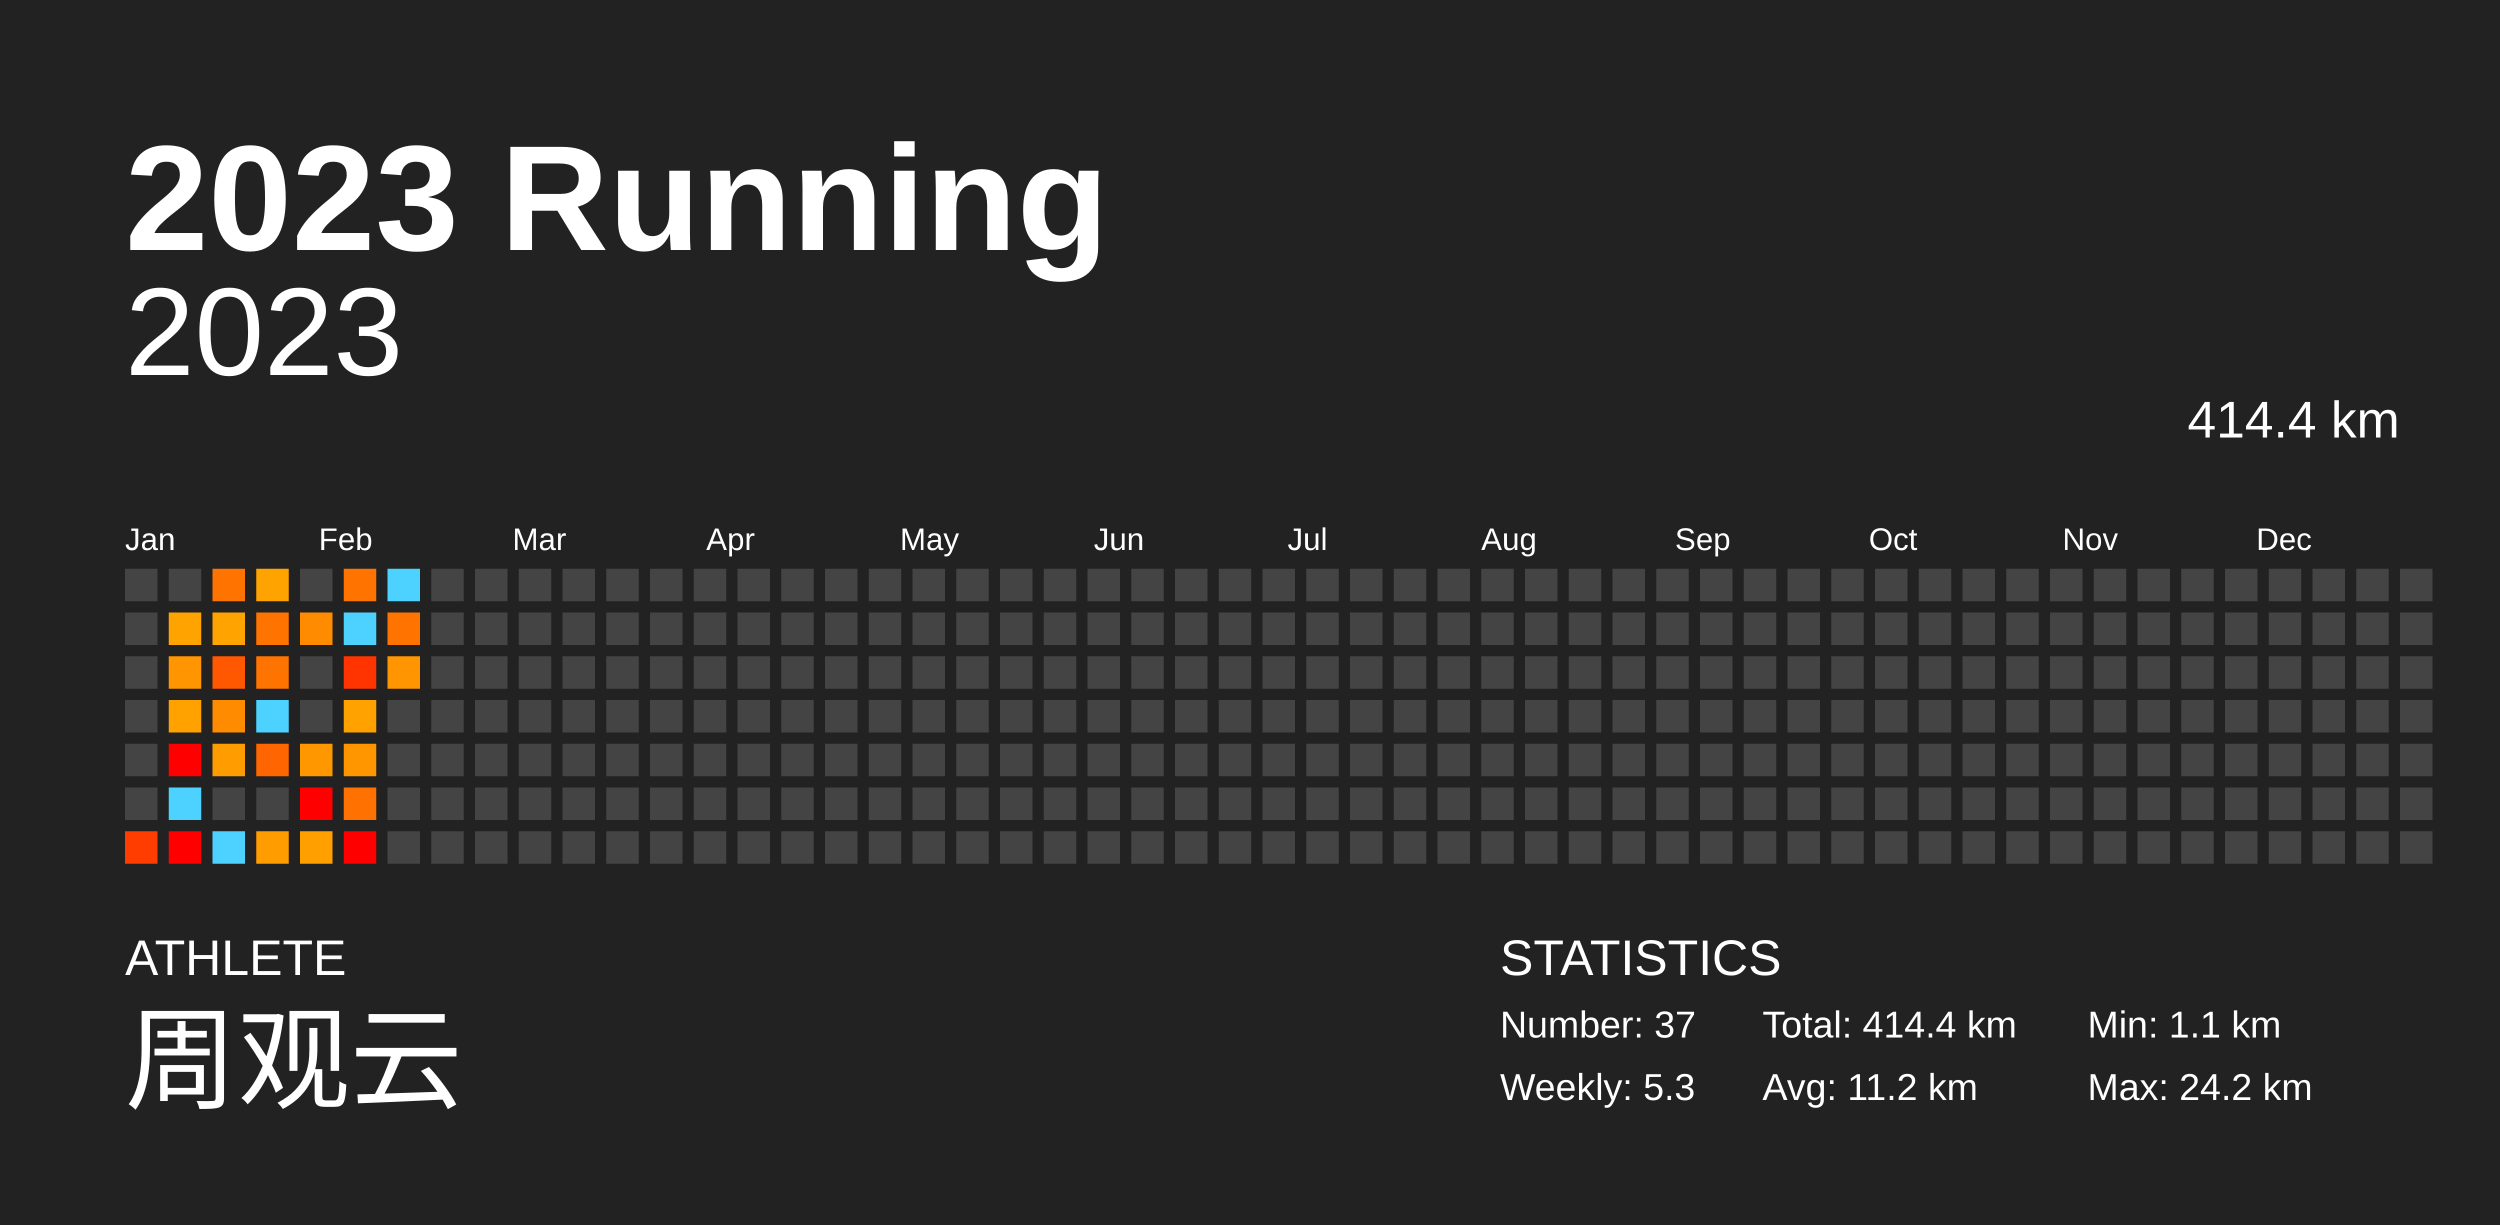
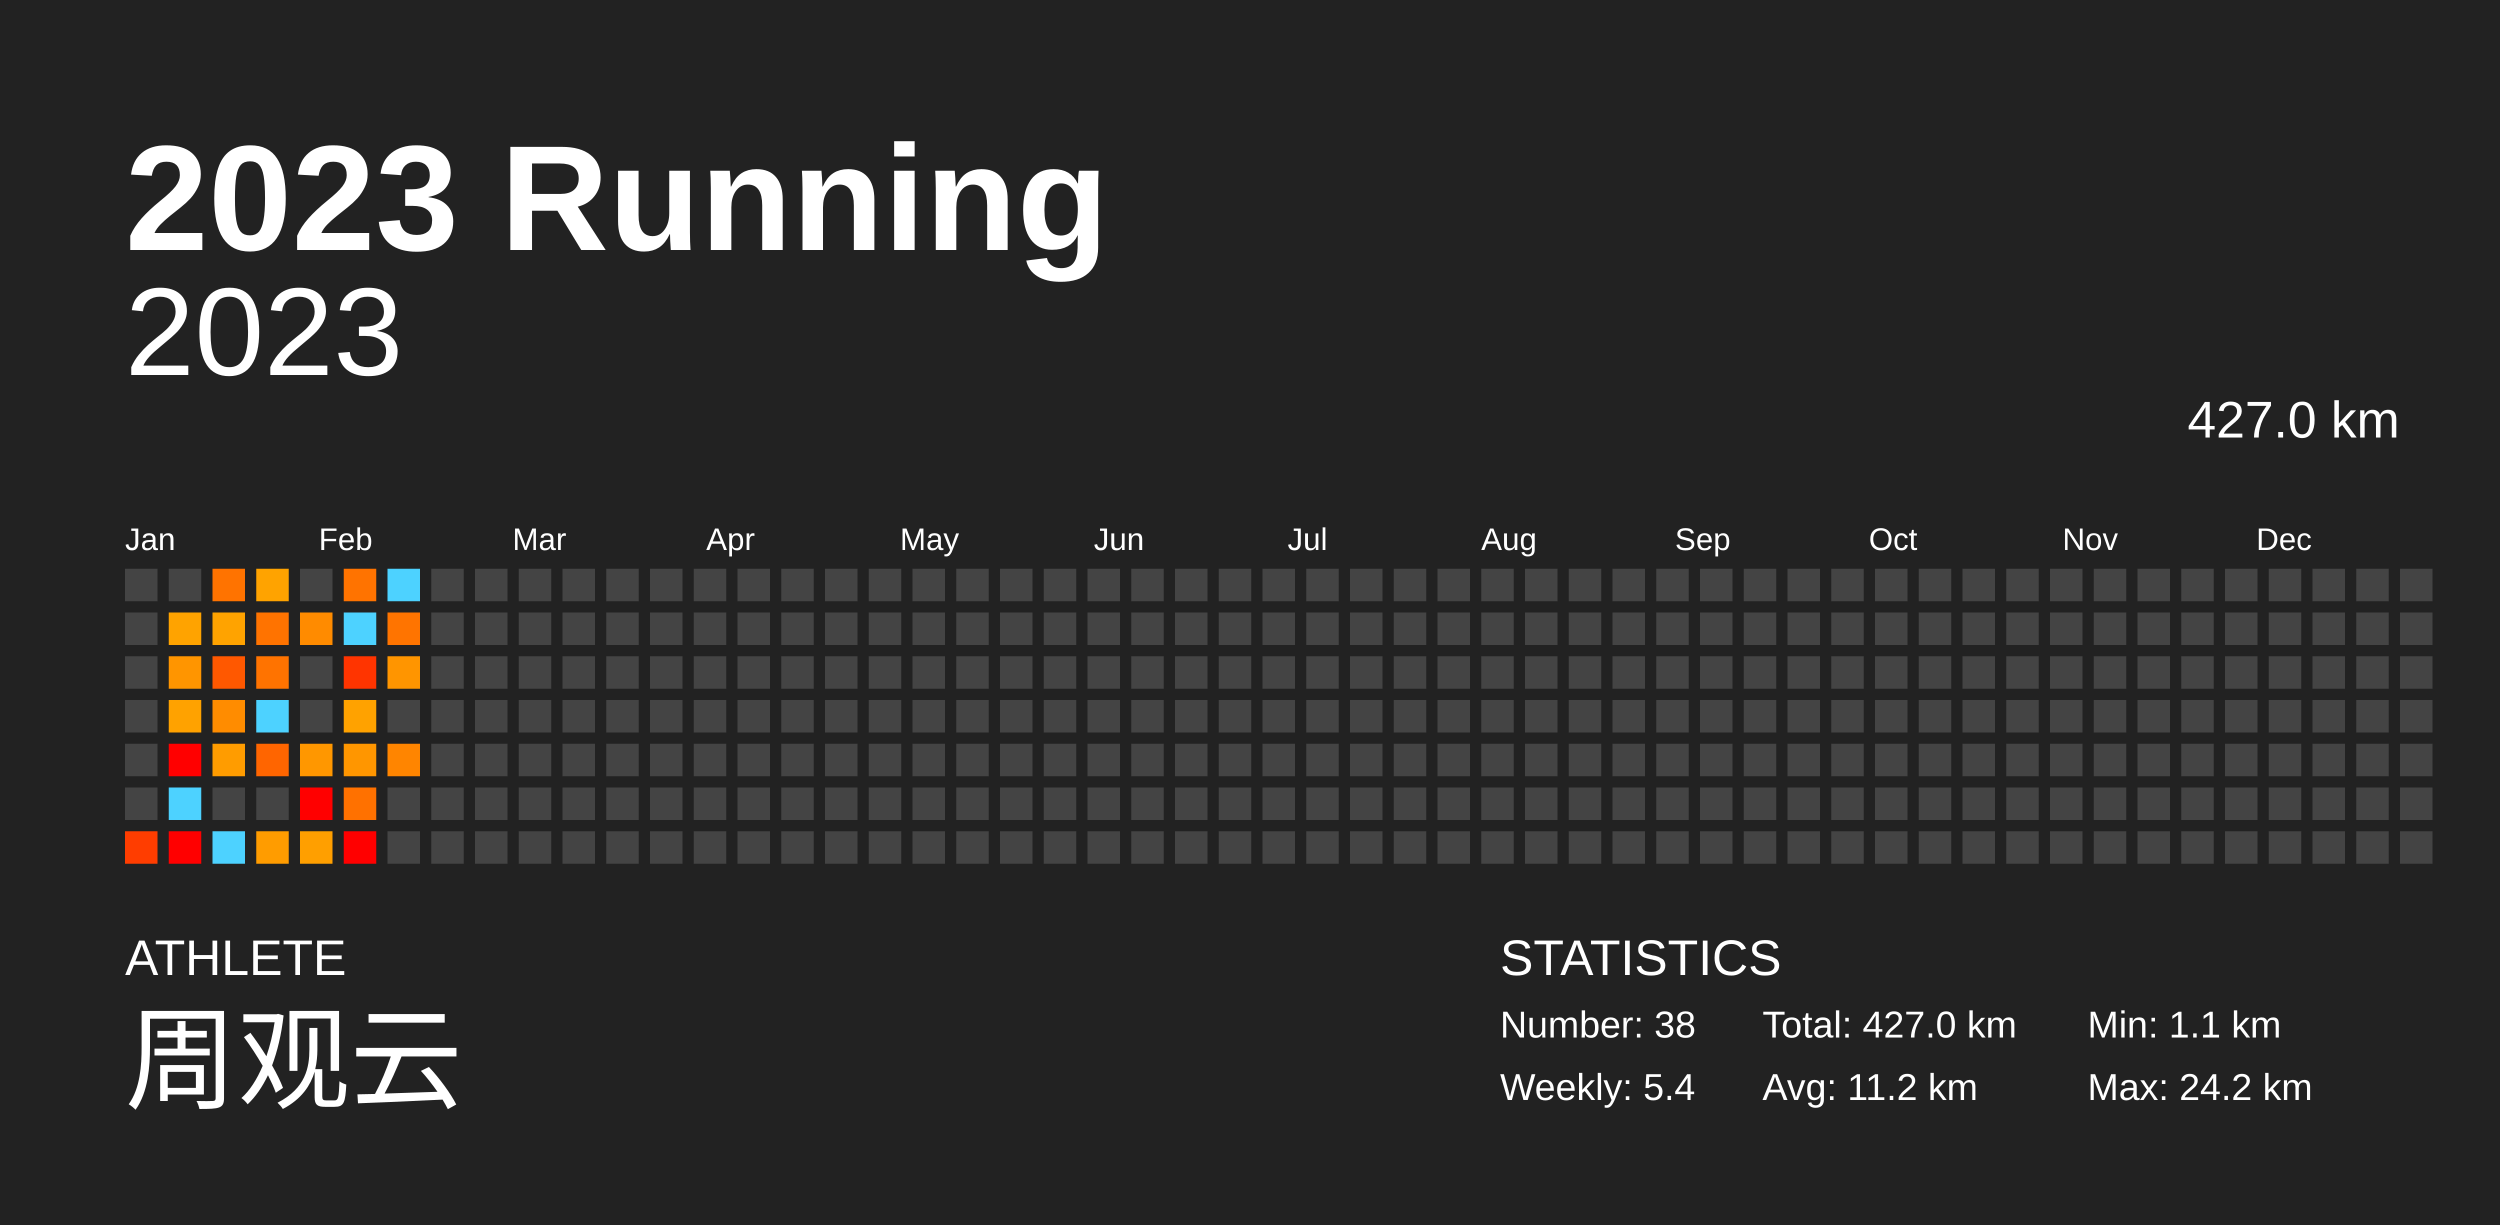
<svg xmlns="http://www.w3.org/2000/svg" baseProfile="full" height="98mm" version="1.1" viewBox="0,0,200,98" width="200mm">
  <defs />
  <rect fill="#222222" height="98" width="200" x="0" y="0" />
  <text fill="#FFFFFF" style="font-size:12px; font-family:Arial; font-weight:bold;" x="10" y="20">2023 Running</text>
  <text fill="#FFFFFF" style="font-size:4px; font-family:Arial" x="10" y="78">ATHLETE</text>
  <text fill="#FFFFFF" style="font-size:9px; font-family:Arial" x="10" y="88">周观云</text>
  <text fill="#FFFFFF" style="font-size:4px; font-family:Arial" x="120" y="78">STATISTICS</text>
-   <text fill="#FFFFFF" style="font-size:3px; font-family:Arial" x="120" y="83">Number: 37</text>
-   <text fill="#FFFFFF" style="font-size:3px; font-family:Arial" x="120" y="88">Weekly: 5.3</text>
-   <text fill="#FFFFFF" style="font-size:3px; font-family:Arial" x="141" y="83">Total: 414.4 km</text>
+   <text fill="#FFFFFF" style="font-size:3px; font-family:Arial" x="120" y="83">Number: 38</text>
+   <text fill="#FFFFFF" style="font-size:3px; font-family:Arial" x="120" y="88">Weekly: 5.4</text>
+   <text fill="#FFFFFF" style="font-size:3px; font-family:Arial" x="141" y="83">Total: 427.0 km</text>
  <text fill="#FFFFFF" style="font-size:3px; font-family:Arial" x="141" y="88">Avg: 11.2 km</text>
  <text fill="#FFFFFF" style="font-size:3px; font-family:Arial" x="167" y="83">Min: 1.1 km</text>
  <text fill="#FFFFFF" style="font-size:3px; font-family:Arial" x="167" y="88">Max: 24.2 km</text>
  <text alignment-baseline="hanging" fill="#FFFFFF" style="font-size:10.0px; font-family:Arial;" x="10" y="30">2023</text>
-   <text alignment-baseline="hanging" fill="#FFFFFF" style="font-size:4.125px; font-family:Arial;" x="175" y="35">414.4 km</text>
+   <text alignment-baseline="hanging" fill="#FFFFFF" style="font-size:4.125px; font-family:Arial;" x="175" y="35">427.0 km</text>
  <text fill="#FFFFFF" style="font-size:2.5px; font-family:Arial" x="10.0" y="44">Jan</text>
  <text fill="#FFFFFF" style="font-size:2.5px; font-family:Arial" x="25.5" y="44">Feb</text>
  <text fill="#FFFFFF" style="font-size:2.5px; font-family:Arial" x="41.0" y="44">Mar</text>
  <text fill="#FFFFFF" style="font-size:2.5px; font-family:Arial" x="56.5" y="44">Apr</text>
  <text fill="#FFFFFF" style="font-size:2.5px; font-family:Arial" x="72.0" y="44">May</text>
  <text fill="#FFFFFF" style="font-size:2.5px; font-family:Arial" x="87.5" y="44">Jun</text>
  <text fill="#FFFFFF" style="font-size:2.5px; font-family:Arial" x="103.0" y="44">Jul</text>
  <text fill="#FFFFFF" style="font-size:2.5px; font-family:Arial" x="118.5" y="44">Aug</text>
  <text fill="#FFFFFF" style="font-size:2.5px; font-family:Arial" x="134.0" y="44">Sep</text>
  <text fill="#FFFFFF" style="font-size:2.5px; font-family:Arial" x="149.5" y="44">Oct</text>
  <text fill="#FFFFFF" style="font-size:2.5px; font-family:Arial" x="165.0" y="44">Nov</text>
  <text fill="#FFFFFF" style="font-size:2.5px; font-family:Arial" x="180.5" y="44">Dec</text>
  <rect fill="#444444" height="2.6" width="2.6" x="10.0" y="45.5" />
  <rect fill="#444444" height="2.6" width="2.6" x="10.0" y="49.0" />
  <rect fill="#444444" height="2.6" width="2.6" x="10.0" y="52.5" />
  <rect fill="#444444" height="2.6" width="2.6" x="10.0" y="56.0" />
  <rect fill="#444444" height="2.6" width="2.6" x="10.0" y="59.5" />
  <rect fill="#444444" height="2.6" width="2.6" x="10.0" y="63.0" />
  <rect fill="#ff3d00" height="2.6" width="2.6" x="10.0" y="66.5" />
  <rect fill="#444444" height="2.6" width="2.6" x="13.5" y="45.5" />
  <rect fill="#ffa300" height="2.6" width="2.6" x="13.5" y="49.0" />
  <rect fill="#ff9500" height="2.6" width="2.6" x="13.5" y="52.5" />
  <rect fill="#ffa200" height="2.6" width="2.6" x="13.5" y="56.0" />
  <rect fill="red" height="2.6" width="2.6" x="13.5" y="59.5" />
  <rect fill="#4dd2ff" height="2.6" width="2.6" x="13.5" y="63.0" />
  <rect fill="red" height="2.6" width="2.6" x="13.5" y="66.5" />
  <rect fill="#ff7300" height="2.6" width="2.6" x="17.0" y="45.5" />
  <rect fill="#ffa300" height="2.6" width="2.6" x="17.0" y="49.0" />
  <rect fill="#ff5800" height="2.6" width="2.6" x="17.0" y="52.5" />
  <rect fill="#ff8c00" height="2.6" width="2.6" x="17.0" y="56.0" />
  <rect fill="#ff9c00" height="2.6" width="2.6" x="17.0" y="59.5" />
  <rect fill="#444444" height="2.6" width="2.6" x="17.0" y="63.0" />
  <rect fill="#4dd2ff" height="2.6" width="2.6" x="17.0" y="66.5" />
  <rect fill="#ffa300" height="2.6" width="2.6" x="20.5" y="45.5" />
  <rect fill="#ff7300" height="2.6" width="2.6" x="20.5" y="49.0" />
  <rect fill="#ff7300" height="2.6" width="2.6" x="20.5" y="52.5" />
  <rect fill="#4dd2ff" height="2.6" width="2.6" x="20.5" y="56.0" />
  <rect fill="#ff6500" height="2.6" width="2.6" x="20.5" y="59.5" />
  <rect fill="#444444" height="2.6" width="2.6" x="20.5" y="63.0" />
  <rect fill="#ff9c00" height="2.6" width="2.6" x="20.5" y="66.5" />
  <rect fill="#444444" height="2.6" width="2.6" x="24.0" y="45.5" />
  <rect fill="#ff8b00" height="2.6" width="2.6" x="24.0" y="49.0" />
  <rect fill="#444444" height="2.6" width="2.6" x="24.0" y="52.5" />
  <rect fill="#444444" height="2.6" width="2.6" x="24.0" y="56.0" />
  <rect fill="#ff9700" height="2.6" width="2.6" x="24.0" y="59.5" />
  <rect fill="red" height="2.6" width="2.6" x="24.0" y="63.0" />
  <rect fill="#ff9f00" height="2.6" width="2.6" x="24.0" y="66.5" />
  <rect fill="#ff7300" height="2.6" width="2.6" x="27.5" y="45.5" />
  <rect fill="#4dd2ff" height="2.6" width="2.6" x="27.5" y="49.0" />
  <rect fill="#ff3400" height="2.6" width="2.6" x="27.5" y="52.5" />
  <rect fill="#ffa200" height="2.6" width="2.6" x="27.5" y="56.0" />
  <rect fill="#ff9600" height="2.6" width="2.6" x="27.5" y="59.5" />
  <rect fill="#ff7100" height="2.6" width="2.6" x="27.5" y="63.0" />
  <rect fill="red" height="2.6" width="2.6" x="27.5" y="66.5" />
  <rect fill="#4dd2ff" height="2.6" width="2.6" x="31.0" y="45.5" />
  <rect fill="#ff7400" height="2.6" width="2.6" x="31.0" y="49.0" />
  <rect fill="#ff9500" height="2.6" width="2.6" x="31.0" y="52.5" />
  <rect fill="#444444" height="2.6" width="2.6" x="31.0" y="56.0" />
-   <rect fill="#444444" height="2.6" width="2.6" x="31.0" y="59.5" />
+   <rect fill="#ff8500" height="2.6" width="2.6" x="31.0" y="59.5" />
  <rect fill="#444444" height="2.6" width="2.6" x="31.0" y="63.0" />
  <rect fill="#444444" height="2.6" width="2.6" x="31.0" y="66.5" />
  <rect fill="#444444" height="2.6" width="2.6" x="34.5" y="45.5" />
  <rect fill="#444444" height="2.6" width="2.6" x="34.5" y="49.0" />
  <rect fill="#444444" height="2.6" width="2.6" x="34.5" y="52.5" />
  <rect fill="#444444" height="2.6" width="2.6" x="34.5" y="56.0" />
  <rect fill="#444444" height="2.6" width="2.6" x="34.5" y="59.5" />
  <rect fill="#444444" height="2.6" width="2.6" x="34.5" y="63.0" />
  <rect fill="#444444" height="2.6" width="2.6" x="34.5" y="66.5" />
  <rect fill="#444444" height="2.6" width="2.6" x="38.0" y="45.5" />
  <rect fill="#444444" height="2.6" width="2.6" x="38.0" y="49.0" />
  <rect fill="#444444" height="2.6" width="2.6" x="38.0" y="52.5" />
  <rect fill="#444444" height="2.6" width="2.6" x="38.0" y="56.0" />
  <rect fill="#444444" height="2.6" width="2.6" x="38.0" y="59.5" />
  <rect fill="#444444" height="2.6" width="2.6" x="38.0" y="63.0" />
  <rect fill="#444444" height="2.6" width="2.6" x="38.0" y="66.5" />
  <rect fill="#444444" height="2.6" width="2.6" x="41.5" y="45.5" />
  <rect fill="#444444" height="2.6" width="2.6" x="41.5" y="49.0" />
  <rect fill="#444444" height="2.6" width="2.6" x="41.5" y="52.5" />
  <rect fill="#444444" height="2.6" width="2.6" x="41.5" y="56.0" />
  <rect fill="#444444" height="2.6" width="2.6" x="41.5" y="59.5" />
  <rect fill="#444444" height="2.6" width="2.6" x="41.5" y="63.0" />
  <rect fill="#444444" height="2.6" width="2.6" x="41.5" y="66.5" />
  <rect fill="#444444" height="2.6" width="2.6" x="45.0" y="45.5" />
  <rect fill="#444444" height="2.6" width="2.6" x="45.0" y="49.0" />
  <rect fill="#444444" height="2.6" width="2.6" x="45.0" y="52.5" />
  <rect fill="#444444" height="2.6" width="2.6" x="45.0" y="56.0" />
  <rect fill="#444444" height="2.6" width="2.6" x="45.0" y="59.5" />
  <rect fill="#444444" height="2.6" width="2.6" x="45.0" y="63.0" />
  <rect fill="#444444" height="2.6" width="2.6" x="45.0" y="66.5" />
  <rect fill="#444444" height="2.6" width="2.6" x="48.5" y="45.5" />
  <rect fill="#444444" height="2.6" width="2.6" x="48.5" y="49.0" />
  <rect fill="#444444" height="2.6" width="2.6" x="48.5" y="52.5" />
  <rect fill="#444444" height="2.6" width="2.6" x="48.5" y="56.0" />
  <rect fill="#444444" height="2.6" width="2.6" x="48.5" y="59.5" />
  <rect fill="#444444" height="2.6" width="2.6" x="48.5" y="63.0" />
  <rect fill="#444444" height="2.6" width="2.6" x="48.5" y="66.5" />
  <rect fill="#444444" height="2.6" width="2.6" x="52.0" y="45.5" />
  <rect fill="#444444" height="2.6" width="2.6" x="52.0" y="49.0" />
  <rect fill="#444444" height="2.6" width="2.6" x="52.0" y="52.5" />
  <rect fill="#444444" height="2.6" width="2.6" x="52.0" y="56.0" />
  <rect fill="#444444" height="2.6" width="2.6" x="52.0" y="59.5" />
  <rect fill="#444444" height="2.6" width="2.6" x="52.0" y="63.0" />
  <rect fill="#444444" height="2.6" width="2.6" x="52.0" y="66.5" />
  <rect fill="#444444" height="2.6" width="2.6" x="55.5" y="45.5" />
  <rect fill="#444444" height="2.6" width="2.6" x="55.5" y="49.0" />
  <rect fill="#444444" height="2.6" width="2.6" x="55.5" y="52.5" />
  <rect fill="#444444" height="2.6" width="2.6" x="55.5" y="56.0" />
  <rect fill="#444444" height="2.6" width="2.6" x="55.5" y="59.5" />
  <rect fill="#444444" height="2.6" width="2.6" x="55.5" y="63.0" />
  <rect fill="#444444" height="2.6" width="2.6" x="55.5" y="66.5" />
  <rect fill="#444444" height="2.6" width="2.6" x="59.0" y="45.5" />
  <rect fill="#444444" height="2.6" width="2.6" x="59.0" y="49.0" />
  <rect fill="#444444" height="2.6" width="2.6" x="59.0" y="52.5" />
  <rect fill="#444444" height="2.6" width="2.6" x="59.0" y="56.0" />
  <rect fill="#444444" height="2.6" width="2.6" x="59.0" y="59.5" />
  <rect fill="#444444" height="2.6" width="2.6" x="59.0" y="63.0" />
  <rect fill="#444444" height="2.6" width="2.6" x="59.0" y="66.5" />
  <rect fill="#444444" height="2.6" width="2.6" x="62.5" y="45.5" />
  <rect fill="#444444" height="2.6" width="2.6" x="62.5" y="49.0" />
  <rect fill="#444444" height="2.6" width="2.6" x="62.5" y="52.5" />
  <rect fill="#444444" height="2.6" width="2.6" x="62.5" y="56.0" />
  <rect fill="#444444" height="2.6" width="2.6" x="62.5" y="59.5" />
  <rect fill="#444444" height="2.6" width="2.6" x="62.5" y="63.0" />
  <rect fill="#444444" height="2.6" width="2.6" x="62.5" y="66.5" />
  <rect fill="#444444" height="2.6" width="2.6" x="66.0" y="45.5" />
  <rect fill="#444444" height="2.6" width="2.6" x="66.0" y="49.0" />
  <rect fill="#444444" height="2.6" width="2.6" x="66.0" y="52.5" />
  <rect fill="#444444" height="2.6" width="2.6" x="66.0" y="56.0" />
  <rect fill="#444444" height="2.6" width="2.6" x="66.0" y="59.5" />
  <rect fill="#444444" height="2.6" width="2.6" x="66.0" y="63.0" />
  <rect fill="#444444" height="2.6" width="2.6" x="66.0" y="66.5" />
  <rect fill="#444444" height="2.6" width="2.6" x="69.5" y="45.5" />
  <rect fill="#444444" height="2.6" width="2.6" x="69.5" y="49.0" />
  <rect fill="#444444" height="2.6" width="2.6" x="69.5" y="52.5" />
  <rect fill="#444444" height="2.6" width="2.6" x="69.5" y="56.0" />
  <rect fill="#444444" height="2.6" width="2.6" x="69.5" y="59.5" />
  <rect fill="#444444" height="2.6" width="2.6" x="69.5" y="63.0" />
  <rect fill="#444444" height="2.6" width="2.6" x="69.5" y="66.5" />
  <rect fill="#444444" height="2.6" width="2.6" x="73.0" y="45.5" />
  <rect fill="#444444" height="2.6" width="2.6" x="73.0" y="49.0" />
  <rect fill="#444444" height="2.6" width="2.6" x="73.0" y="52.5" />
  <rect fill="#444444" height="2.6" width="2.6" x="73.0" y="56.0" />
  <rect fill="#444444" height="2.6" width="2.6" x="73.0" y="59.5" />
  <rect fill="#444444" height="2.6" width="2.6" x="73.0" y="63.0" />
  <rect fill="#444444" height="2.6" width="2.6" x="73.0" y="66.5" />
  <rect fill="#444444" height="2.6" width="2.6" x="76.5" y="45.5" />
  <rect fill="#444444" height="2.6" width="2.6" x="76.5" y="49.0" />
  <rect fill="#444444" height="2.6" width="2.6" x="76.5" y="52.5" />
  <rect fill="#444444" height="2.6" width="2.6" x="76.5" y="56.0" />
  <rect fill="#444444" height="2.6" width="2.6" x="76.5" y="59.5" />
  <rect fill="#444444" height="2.6" width="2.6" x="76.5" y="63.0" />
  <rect fill="#444444" height="2.6" width="2.6" x="76.5" y="66.5" />
  <rect fill="#444444" height="2.6" width="2.6" x="80.0" y="45.5" />
  <rect fill="#444444" height="2.6" width="2.6" x="80.0" y="49.0" />
  <rect fill="#444444" height="2.6" width="2.6" x="80.0" y="52.5" />
  <rect fill="#444444" height="2.6" width="2.6" x="80.0" y="56.0" />
  <rect fill="#444444" height="2.6" width="2.6" x="80.0" y="59.5" />
  <rect fill="#444444" height="2.6" width="2.6" x="80.0" y="63.0" />
  <rect fill="#444444" height="2.6" width="2.6" x="80.0" y="66.5" />
  <rect fill="#444444" height="2.6" width="2.6" x="83.5" y="45.5" />
  <rect fill="#444444" height="2.6" width="2.6" x="83.5" y="49.0" />
  <rect fill="#444444" height="2.6" width="2.6" x="83.5" y="52.5" />
  <rect fill="#444444" height="2.6" width="2.6" x="83.5" y="56.0" />
  <rect fill="#444444" height="2.6" width="2.6" x="83.5" y="59.5" />
  <rect fill="#444444" height="2.6" width="2.6" x="83.5" y="63.0" />
  <rect fill="#444444" height="2.6" width="2.6" x="83.5" y="66.5" />
  <rect fill="#444444" height="2.6" width="2.6" x="87.0" y="45.5" />
  <rect fill="#444444" height="2.6" width="2.6" x="87.0" y="49.0" />
  <rect fill="#444444" height="2.6" width="2.6" x="87.0" y="52.5" />
  <rect fill="#444444" height="2.6" width="2.6" x="87.0" y="56.0" />
  <rect fill="#444444" height="2.6" width="2.6" x="87.0" y="59.5" />
  <rect fill="#444444" height="2.6" width="2.6" x="87.0" y="63.0" />
  <rect fill="#444444" height="2.6" width="2.6" x="87.0" y="66.5" />
  <rect fill="#444444" height="2.6" width="2.6" x="90.5" y="45.5" />
  <rect fill="#444444" height="2.6" width="2.6" x="90.5" y="49.0" />
  <rect fill="#444444" height="2.6" width="2.6" x="90.5" y="52.5" />
  <rect fill="#444444" height="2.6" width="2.6" x="90.5" y="56.0" />
  <rect fill="#444444" height="2.6" width="2.6" x="90.5" y="59.5" />
  <rect fill="#444444" height="2.6" width="2.6" x="90.5" y="63.0" />
  <rect fill="#444444" height="2.6" width="2.6" x="90.5" y="66.5" />
  <rect fill="#444444" height="2.6" width="2.6" x="94.0" y="45.5" />
  <rect fill="#444444" height="2.6" width="2.6" x="94.0" y="49.0" />
  <rect fill="#444444" height="2.6" width="2.6" x="94.0" y="52.5" />
  <rect fill="#444444" height="2.6" width="2.6" x="94.0" y="56.0" />
  <rect fill="#444444" height="2.6" width="2.6" x="94.0" y="59.5" />
  <rect fill="#444444" height="2.6" width="2.6" x="94.0" y="63.0" />
  <rect fill="#444444" height="2.6" width="2.6" x="94.0" y="66.5" />
  <rect fill="#444444" height="2.6" width="2.6" x="97.5" y="45.5" />
  <rect fill="#444444" height="2.6" width="2.6" x="97.5" y="49.0" />
  <rect fill="#444444" height="2.6" width="2.6" x="97.5" y="52.5" />
  <rect fill="#444444" height="2.6" width="2.6" x="97.5" y="56.0" />
  <rect fill="#444444" height="2.6" width="2.6" x="97.5" y="59.5" />
  <rect fill="#444444" height="2.6" width="2.6" x="97.5" y="63.0" />
  <rect fill="#444444" height="2.6" width="2.6" x="97.5" y="66.5" />
  <rect fill="#444444" height="2.6" width="2.6" x="101.0" y="45.5" />
  <rect fill="#444444" height="2.6" width="2.6" x="101.0" y="49.0" />
  <rect fill="#444444" height="2.6" width="2.6" x="101.0" y="52.5" />
  <rect fill="#444444" height="2.6" width="2.6" x="101.0" y="56.0" />
  <rect fill="#444444" height="2.6" width="2.6" x="101.0" y="59.5" />
  <rect fill="#444444" height="2.6" width="2.6" x="101.0" y="63.0" />
  <rect fill="#444444" height="2.6" width="2.6" x="101.0" y="66.5" />
  <rect fill="#444444" height="2.6" width="2.6" x="104.5" y="45.5" />
  <rect fill="#444444" height="2.6" width="2.6" x="104.5" y="49.0" />
  <rect fill="#444444" height="2.6" width="2.6" x="104.5" y="52.5" />
  <rect fill="#444444" height="2.6" width="2.6" x="104.5" y="56.0" />
  <rect fill="#444444" height="2.6" width="2.6" x="104.5" y="59.5" />
  <rect fill="#444444" height="2.6" width="2.6" x="104.5" y="63.0" />
  <rect fill="#444444" height="2.6" width="2.6" x="104.5" y="66.5" />
  <rect fill="#444444" height="2.6" width="2.6" x="108.0" y="45.5" />
  <rect fill="#444444" height="2.6" width="2.6" x="108.0" y="49.0" />
  <rect fill="#444444" height="2.6" width="2.6" x="108.0" y="52.5" />
  <rect fill="#444444" height="2.6" width="2.6" x="108.0" y="56.0" />
  <rect fill="#444444" height="2.6" width="2.6" x="108.0" y="59.5" />
  <rect fill="#444444" height="2.6" width="2.6" x="108.0" y="63.0" />
  <rect fill="#444444" height="2.6" width="2.6" x="108.0" y="66.5" />
  <rect fill="#444444" height="2.6" width="2.6" x="111.5" y="45.5" />
  <rect fill="#444444" height="2.6" width="2.6" x="111.5" y="49.0" />
  <rect fill="#444444" height="2.6" width="2.6" x="111.5" y="52.5" />
  <rect fill="#444444" height="2.6" width="2.6" x="111.5" y="56.0" />
  <rect fill="#444444" height="2.6" width="2.6" x="111.5" y="59.5" />
  <rect fill="#444444" height="2.6" width="2.6" x="111.5" y="63.0" />
  <rect fill="#444444" height="2.6" width="2.6" x="111.5" y="66.5" />
  <rect fill="#444444" height="2.6" width="2.6" x="115.0" y="45.5" />
  <rect fill="#444444" height="2.6" width="2.6" x="115.0" y="49.0" />
  <rect fill="#444444" height="2.6" width="2.6" x="115.0" y="52.5" />
  <rect fill="#444444" height="2.6" width="2.6" x="115.0" y="56.0" />
  <rect fill="#444444" height="2.6" width="2.6" x="115.0" y="59.5" />
  <rect fill="#444444" height="2.6" width="2.6" x="115.0" y="63.0" />
  <rect fill="#444444" height="2.6" width="2.6" x="115.0" y="66.5" />
  <rect fill="#444444" height="2.6" width="2.6" x="118.5" y="45.5" />
  <rect fill="#444444" height="2.6" width="2.6" x="118.5" y="49.0" />
  <rect fill="#444444" height="2.6" width="2.6" x="118.5" y="52.5" />
  <rect fill="#444444" height="2.6" width="2.6" x="118.5" y="56.0" />
  <rect fill="#444444" height="2.6" width="2.6" x="118.5" y="59.5" />
  <rect fill="#444444" height="2.6" width="2.6" x="118.5" y="63.0" />
  <rect fill="#444444" height="2.6" width="2.6" x="118.5" y="66.5" />
  <rect fill="#444444" height="2.6" width="2.6" x="122.0" y="45.5" />
  <rect fill="#444444" height="2.6" width="2.6" x="122.0" y="49.0" />
  <rect fill="#444444" height="2.6" width="2.6" x="122.0" y="52.5" />
  <rect fill="#444444" height="2.6" width="2.6" x="122.0" y="56.0" />
  <rect fill="#444444" height="2.6" width="2.6" x="122.0" y="59.5" />
  <rect fill="#444444" height="2.6" width="2.6" x="122.0" y="63.0" />
  <rect fill="#444444" height="2.6" width="2.6" x="122.0" y="66.5" />
  <rect fill="#444444" height="2.6" width="2.6" x="125.5" y="45.5" />
  <rect fill="#444444" height="2.6" width="2.6" x="125.5" y="49.0" />
  <rect fill="#444444" height="2.6" width="2.6" x="125.5" y="52.5" />
  <rect fill="#444444" height="2.6" width="2.6" x="125.5" y="56.0" />
  <rect fill="#444444" height="2.6" width="2.6" x="125.5" y="59.5" />
  <rect fill="#444444" height="2.6" width="2.6" x="125.5" y="63.0" />
  <rect fill="#444444" height="2.6" width="2.6" x="125.5" y="66.5" />
  <rect fill="#444444" height="2.6" width="2.6" x="129.0" y="45.5" />
  <rect fill="#444444" height="2.6" width="2.6" x="129.0" y="49.0" />
  <rect fill="#444444" height="2.6" width="2.6" x="129.0" y="52.5" />
  <rect fill="#444444" height="2.6" width="2.6" x="129.0" y="56.0" />
  <rect fill="#444444" height="2.6" width="2.6" x="129.0" y="59.5" />
  <rect fill="#444444" height="2.6" width="2.6" x="129.0" y="63.0" />
  <rect fill="#444444" height="2.6" width="2.6" x="129.0" y="66.5" />
  <rect fill="#444444" height="2.6" width="2.6" x="132.5" y="45.5" />
  <rect fill="#444444" height="2.6" width="2.6" x="132.5" y="49.0" />
  <rect fill="#444444" height="2.6" width="2.6" x="132.5" y="52.5" />
  <rect fill="#444444" height="2.6" width="2.6" x="132.5" y="56.0" />
  <rect fill="#444444" height="2.6" width="2.6" x="132.5" y="59.5" />
  <rect fill="#444444" height="2.6" width="2.6" x="132.5" y="63.0" />
  <rect fill="#444444" height="2.6" width="2.6" x="132.5" y="66.5" />
  <rect fill="#444444" height="2.6" width="2.6" x="136.0" y="45.5" />
  <rect fill="#444444" height="2.6" width="2.6" x="136.0" y="49.0" />
  <rect fill="#444444" height="2.6" width="2.6" x="136.0" y="52.5" />
  <rect fill="#444444" height="2.6" width="2.6" x="136.0" y="56.0" />
  <rect fill="#444444" height="2.6" width="2.6" x="136.0" y="59.5" />
  <rect fill="#444444" height="2.6" width="2.6" x="136.0" y="63.0" />
  <rect fill="#444444" height="2.6" width="2.6" x="136.0" y="66.5" />
  <rect fill="#444444" height="2.6" width="2.6" x="139.5" y="45.5" />
  <rect fill="#444444" height="2.6" width="2.6" x="139.5" y="49.0" />
  <rect fill="#444444" height="2.6" width="2.6" x="139.5" y="52.5" />
  <rect fill="#444444" height="2.6" width="2.6" x="139.5" y="56.0" />
  <rect fill="#444444" height="2.6" width="2.6" x="139.5" y="59.5" />
  <rect fill="#444444" height="2.6" width="2.6" x="139.5" y="63.0" />
  <rect fill="#444444" height="2.6" width="2.6" x="139.5" y="66.5" />
  <rect fill="#444444" height="2.6" width="2.6" x="143.0" y="45.5" />
  <rect fill="#444444" height="2.6" width="2.6" x="143.0" y="49.0" />
  <rect fill="#444444" height="2.6" width="2.6" x="143.0" y="52.5" />
  <rect fill="#444444" height="2.6" width="2.6" x="143.0" y="56.0" />
  <rect fill="#444444" height="2.6" width="2.6" x="143.0" y="59.5" />
  <rect fill="#444444" height="2.6" width="2.6" x="143.0" y="63.0" />
  <rect fill="#444444" height="2.6" width="2.6" x="143.0" y="66.5" />
  <rect fill="#444444" height="2.6" width="2.6" x="146.5" y="45.5" />
  <rect fill="#444444" height="2.6" width="2.6" x="146.5" y="49.0" />
  <rect fill="#444444" height="2.6" width="2.6" x="146.5" y="52.5" />
  <rect fill="#444444" height="2.6" width="2.6" x="146.5" y="56.0" />
  <rect fill="#444444" height="2.6" width="2.6" x="146.5" y="59.5" />
  <rect fill="#444444" height="2.6" width="2.6" x="146.5" y="63.0" />
  <rect fill="#444444" height="2.6" width="2.6" x="146.5" y="66.5" />
  <rect fill="#444444" height="2.6" width="2.6" x="150.0" y="45.5" />
  <rect fill="#444444" height="2.6" width="2.6" x="150.0" y="49.0" />
  <rect fill="#444444" height="2.6" width="2.6" x="150.0" y="52.5" />
  <rect fill="#444444" height="2.6" width="2.6" x="150.0" y="56.0" />
  <rect fill="#444444" height="2.6" width="2.6" x="150.0" y="59.5" />
  <rect fill="#444444" height="2.6" width="2.6" x="150.0" y="63.0" />
  <rect fill="#444444" height="2.6" width="2.6" x="150.0" y="66.5" />
  <rect fill="#444444" height="2.6" width="2.6" x="153.5" y="45.5" />
  <rect fill="#444444" height="2.6" width="2.6" x="153.5" y="49.0" />
  <rect fill="#444444" height="2.6" width="2.6" x="153.5" y="52.5" />
  <rect fill="#444444" height="2.6" width="2.6" x="153.5" y="56.0" />
  <rect fill="#444444" height="2.6" width="2.6" x="153.5" y="59.5" />
  <rect fill="#444444" height="2.6" width="2.6" x="153.5" y="63.0" />
  <rect fill="#444444" height="2.6" width="2.6" x="153.5" y="66.5" />
  <rect fill="#444444" height="2.6" width="2.6" x="157.0" y="45.5" />
  <rect fill="#444444" height="2.6" width="2.6" x="157.0" y="49.0" />
  <rect fill="#444444" height="2.6" width="2.6" x="157.0" y="52.5" />
  <rect fill="#444444" height="2.6" width="2.6" x="157.0" y="56.0" />
  <rect fill="#444444" height="2.6" width="2.6" x="157.0" y="59.5" />
  <rect fill="#444444" height="2.6" width="2.6" x="157.0" y="63.0" />
  <rect fill="#444444" height="2.6" width="2.6" x="157.0" y="66.5" />
  <rect fill="#444444" height="2.6" width="2.6" x="160.5" y="45.5" />
  <rect fill="#444444" height="2.6" width="2.6" x="160.5" y="49.0" />
  <rect fill="#444444" height="2.6" width="2.6" x="160.5" y="52.5" />
  <rect fill="#444444" height="2.6" width="2.6" x="160.5" y="56.0" />
  <rect fill="#444444" height="2.6" width="2.6" x="160.5" y="59.5" />
  <rect fill="#444444" height="2.6" width="2.6" x="160.5" y="63.0" />
  <rect fill="#444444" height="2.6" width="2.6" x="160.5" y="66.5" />
  <rect fill="#444444" height="2.6" width="2.6" x="164.0" y="45.5" />
  <rect fill="#444444" height="2.6" width="2.6" x="164.0" y="49.0" />
  <rect fill="#444444" height="2.6" width="2.6" x="164.0" y="52.5" />
  <rect fill="#444444" height="2.6" width="2.6" x="164.0" y="56.0" />
  <rect fill="#444444" height="2.6" width="2.6" x="164.0" y="59.5" />
  <rect fill="#444444" height="2.6" width="2.6" x="164.0" y="63.0" />
  <rect fill="#444444" height="2.6" width="2.6" x="164.0" y="66.5" />
  <rect fill="#444444" height="2.6" width="2.6" x="167.5" y="45.5" />
  <rect fill="#444444" height="2.6" width="2.6" x="167.5" y="49.0" />
  <rect fill="#444444" height="2.6" width="2.6" x="167.5" y="52.5" />
  <rect fill="#444444" height="2.6" width="2.6" x="167.5" y="56.0" />
  <rect fill="#444444" height="2.6" width="2.6" x="167.5" y="59.5" />
  <rect fill="#444444" height="2.6" width="2.6" x="167.5" y="63.0" />
  <rect fill="#444444" height="2.6" width="2.6" x="167.5" y="66.5" />
  <rect fill="#444444" height="2.6" width="2.6" x="171.0" y="45.5" />
  <rect fill="#444444" height="2.6" width="2.6" x="171.0" y="49.0" />
  <rect fill="#444444" height="2.6" width="2.6" x="171.0" y="52.5" />
  <rect fill="#444444" height="2.6" width="2.6" x="171.0" y="56.0" />
  <rect fill="#444444" height="2.6" width="2.6" x="171.0" y="59.5" />
  <rect fill="#444444" height="2.6" width="2.6" x="171.0" y="63.0" />
  <rect fill="#444444" height="2.6" width="2.6" x="171.0" y="66.5" />
  <rect fill="#444444" height="2.6" width="2.6" x="174.5" y="45.5" />
  <rect fill="#444444" height="2.6" width="2.6" x="174.5" y="49.0" />
  <rect fill="#444444" height="2.6" width="2.6" x="174.5" y="52.5" />
  <rect fill="#444444" height="2.6" width="2.6" x="174.5" y="56.0" />
  <rect fill="#444444" height="2.6" width="2.6" x="174.5" y="59.5" />
  <rect fill="#444444" height="2.6" width="2.6" x="174.5" y="63.0" />
  <rect fill="#444444" height="2.6" width="2.6" x="174.5" y="66.5" />
  <rect fill="#444444" height="2.6" width="2.6" x="178.0" y="45.5" />
  <rect fill="#444444" height="2.6" width="2.6" x="178.0" y="49.0" />
  <rect fill="#444444" height="2.6" width="2.6" x="178.0" y="52.5" />
  <rect fill="#444444" height="2.6" width="2.6" x="178.0" y="56.0" />
  <rect fill="#444444" height="2.6" width="2.6" x="178.0" y="59.5" />
  <rect fill="#444444" height="2.6" width="2.6" x="178.0" y="63.0" />
  <rect fill="#444444" height="2.6" width="2.6" x="178.0" y="66.5" />
  <rect fill="#444444" height="2.6" width="2.6" x="181.5" y="45.5" />
  <rect fill="#444444" height="2.6" width="2.6" x="181.5" y="49.0" />
  <rect fill="#444444" height="2.6" width="2.6" x="181.5" y="52.5" />
  <rect fill="#444444" height="2.6" width="2.6" x="181.5" y="56.0" />
  <rect fill="#444444" height="2.6" width="2.6" x="181.5" y="59.5" />
  <rect fill="#444444" height="2.6" width="2.6" x="181.5" y="63.0" />
  <rect fill="#444444" height="2.6" width="2.6" x="181.5" y="66.5" />
  <rect fill="#444444" height="2.6" width="2.6" x="185.0" y="45.5" />
  <rect fill="#444444" height="2.6" width="2.6" x="185.0" y="49.0" />
  <rect fill="#444444" height="2.6" width="2.6" x="185.0" y="52.5" />
  <rect fill="#444444" height="2.6" width="2.6" x="185.0" y="56.0" />
  <rect fill="#444444" height="2.6" width="2.6" x="185.0" y="59.5" />
  <rect fill="#444444" height="2.6" width="2.6" x="185.0" y="63.0" />
  <rect fill="#444444" height="2.6" width="2.6" x="185.0" y="66.5" />
  <rect fill="#444444" height="2.6" width="2.6" x="188.5" y="45.5" />
  <rect fill="#444444" height="2.6" width="2.6" x="188.5" y="49.0" />
  <rect fill="#444444" height="2.6" width="2.6" x="188.5" y="52.5" />
  <rect fill="#444444" height="2.6" width="2.6" x="188.5" y="56.0" />
  <rect fill="#444444" height="2.6" width="2.6" x="188.5" y="59.5" />
  <rect fill="#444444" height="2.6" width="2.6" x="188.5" y="63.0" />
  <rect fill="#444444" height="2.6" width="2.6" x="188.5" y="66.5" />
  <rect fill="#444444" height="2.6" width="2.6" x="192.0" y="45.5" />
  <rect fill="#444444" height="2.6" width="2.6" x="192.0" y="49.0" />
  <rect fill="#444444" height="2.6" width="2.6" x="192.0" y="52.5" />
  <rect fill="#444444" height="2.6" width="2.6" x="192.0" y="56.0" />
  <rect fill="#444444" height="2.6" width="2.6" x="192.0" y="59.5" />
  <rect fill="#444444" height="2.6" width="2.6" x="192.0" y="63.0" />
  <rect fill="#444444" height="2.6" width="2.6" x="192.0" y="66.5" />
</svg>
